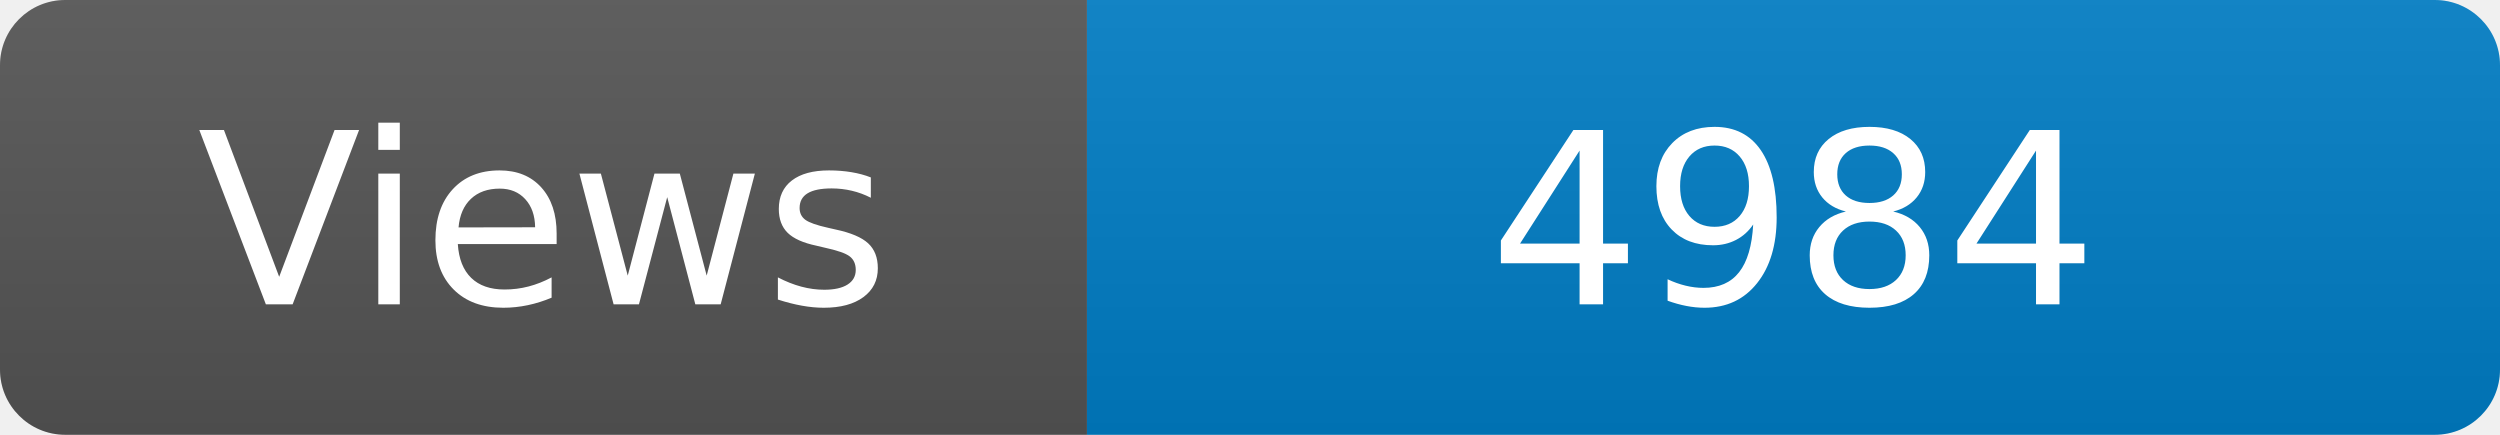
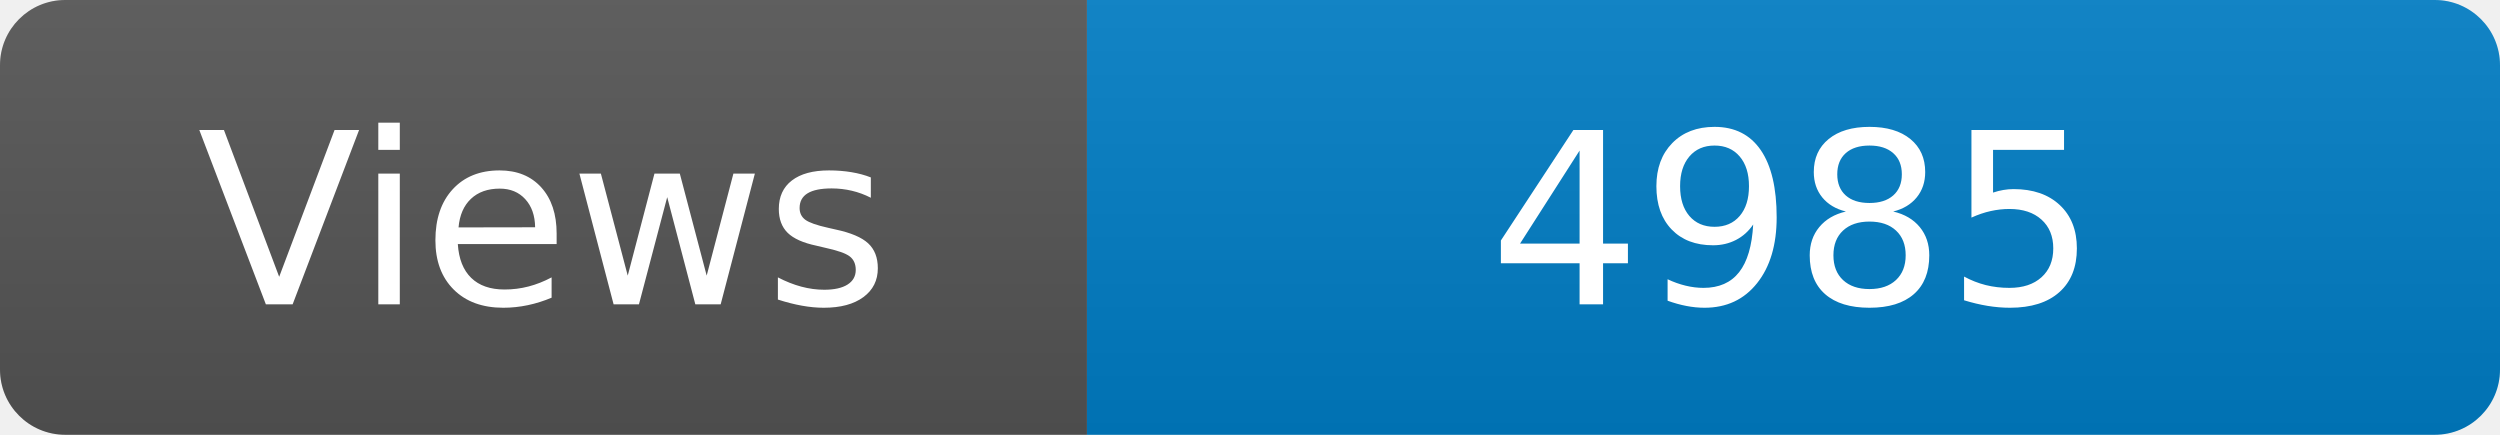
<svg xmlns="http://www.w3.org/2000/svg" width="115" height="20" role="img" aria-label="Maintained?: yes">
  <linearGradient id="s" x2="0" y2="100%">
    <stop offset="0" stop-color="#bbb" stop-opacity=".1" />
    <stop offset="1" stop-opacity=".1" />
  </linearGradient>
  <clipPath id="r">
    <rect width="115" height="20" rx="3" fill="#fff" />
  </clipPath>
  <g clip-path="url(#r)">
    <rect width="50" height="20" fill="#555" />
    <rect x="50" width="160" height="20" fill="#007ec6" />
    <rect width="115" height="20" fill="url(#s)" />
  </g>
  <g fill="#fff" text-anchor="middle" font-family="Verdana,Geneva,DejaVu Sans,sans-serif" font-size="110">
    <text x="250" y="140" transform="scale(.1)" fill="#fff">Views</text>
-     <text x="825" y="140" transform="scale(.1)" fill="#fff">4984</text>
+     <text x="825" y="140" transform="scale(.1)" fill="#fff">4985</text>
  </g>
</svg>
